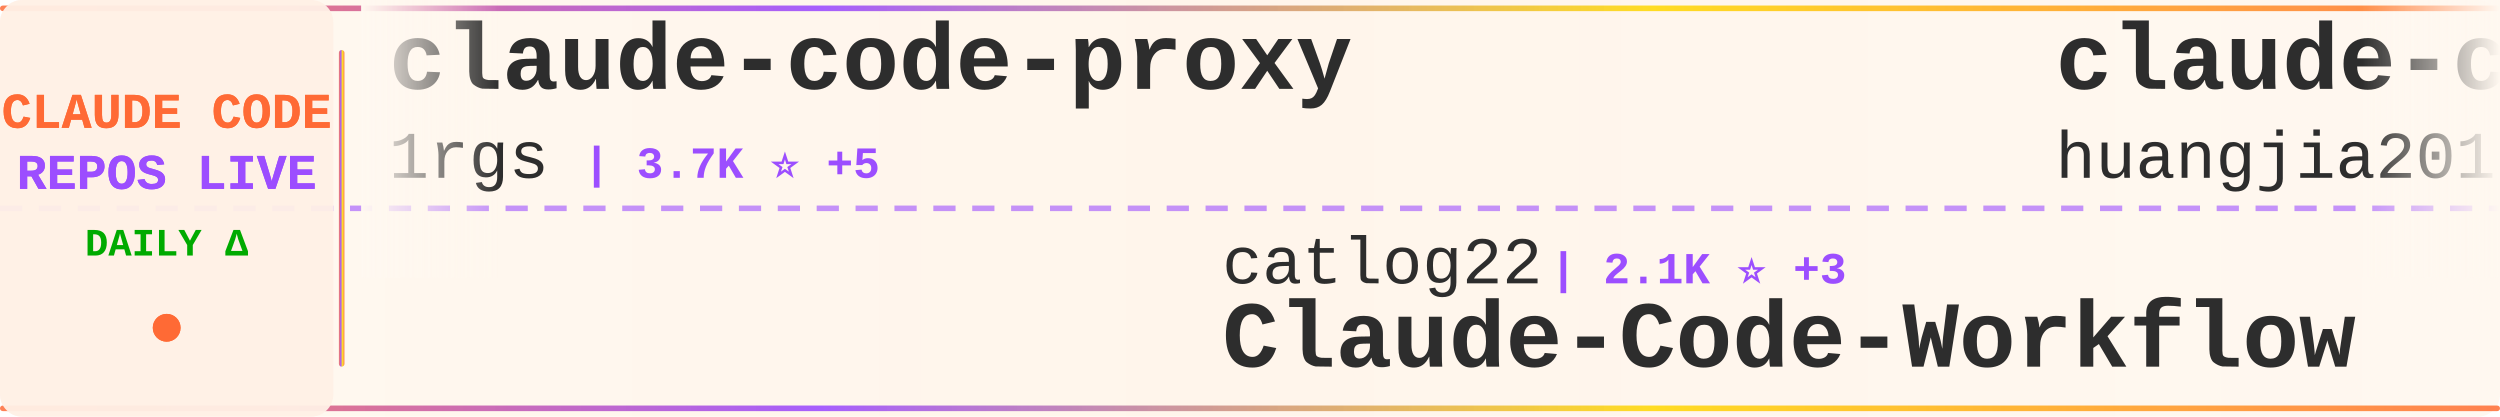
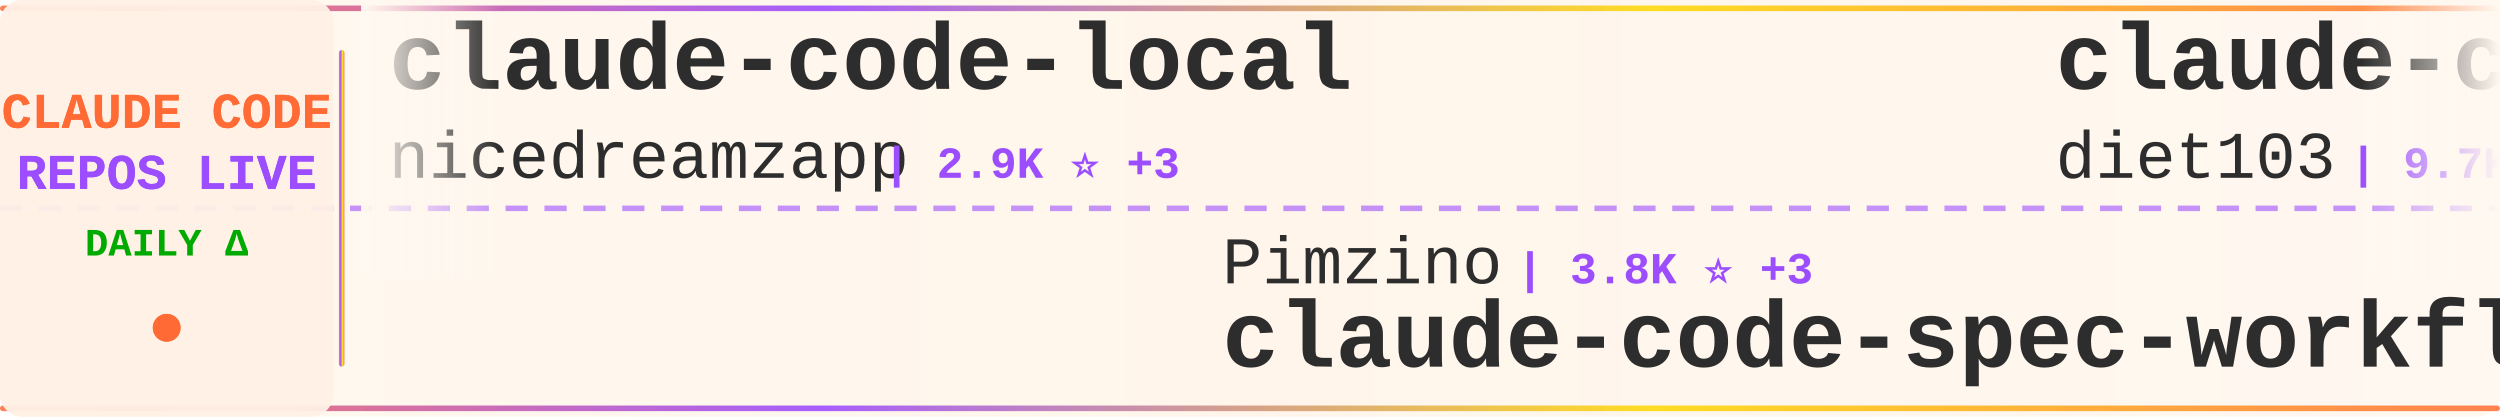
<svg xmlns="http://www.w3.org/2000/svg" width="900" height="150">
  <defs>
    <linearGradient id="tickerBg" x1="0%" y1="0%" x2="100%" y2="0%">
      <stop offset="0%" style="stop-color:#fff8f0;stop-opacity:0.98" />
      <stop offset="50%" style="stop-color:#fff5eb;stop-opacity:1" />
      <stop offset="100%" style="stop-color:#fff8f0;stop-opacity:0.98" />
    </linearGradient>
    <linearGradient id="borderGrad" x1="0%" y1="0%" x2="100%" y2="0%">
      <stop offset="0%" style="stop-color:#FF6B35;stop-opacity:0.85">
        <animate attributeName="stop-opacity" values="0.85;1;0.85" dur="2s" repeatCount="indefinite" />
      </stop>
      <stop offset="33%" style="stop-color:#9C4EFF;stop-opacity:0.9">
        <animate attributeName="stop-opacity" values="0.9;1;0.9" dur="2.2s" repeatCount="indefinite" />
      </stop>
      <stop offset="66%" style="stop-color:#FFD700;stop-opacity:0.85">
        <animate attributeName="stop-opacity" values="0.85;1;0.85" dur="1.8s" repeatCount="indefinite" />
      </stop>
      <stop offset="100%" style="stop-color:#FF6B35;stop-opacity:0.85">
        <animate attributeName="stop-opacity" values="0.85;1;0.85" dur="2s" repeatCount="indefinite" />
      </stop>
    </linearGradient>
    <filter id="textGlow">
      <feGaussianBlur stdDeviation="0.15" result="coloredBlur" />
      <feMerge>
        <feMergeNode in="coloredBlur" />
        <feMergeNode in="SourceGraphic" />
      </feMerge>
    </filter>
    <filter id="metricGlow">
      <feGaussianBlur stdDeviation="0.2" result="coloredBlur" />
      <feMerge>
        <feMergeNode in="coloredBlur" />
        <feMergeNode in="SourceGraphic" />
      </feMerge>
    </filter>
    <linearGradient id="leftFade" x1="0%" y1="0%" x2="100%" y2="0%">
      <stop offset="0%" style="stop-color:#fff8f0;stop-opacity:1" />
      <stop offset="100%" style="stop-color:#fff8f0;stop-opacity:0" />
    </linearGradient>
    <linearGradient id="rightFade" x1="0%" y1="0%" x2="100%" y2="0%">
      <stop offset="0%" style="stop-color:#fff8f0;stop-opacity:0" />
      <stop offset="100%" style="stop-color:#fff8f0;stop-opacity:1" />
    </linearGradient>
  </defs>
  <rect width="900" height="150" fill="url(#tickerBg)" rx="8" />
  <rect x="0" y="2" width="900" height="2" fill="url(#borderGrad)" rx="1" />
  <rect x="0" y="146" width="900" height="2" fill="url(#borderGrad)" rx="1" />
  <line x1="0" y1="75" x2="900" y2="75" stroke="#9C4EFF" stroke-width="2" stroke-dasharray="8 6" opacity="0.6" />
  <rect x="0" y="0" width="120" height="150" fill="#fff0e6" opacity="0.95" rx="8" />
  <text x="60" y="46" font-family="'Courier New', monospace" font-size="18" font-weight="bold" fill="#FF6B35" text-anchor="middle" filter="url(#textGlow)">
    CLAUDE CODE
  </text>
  <text x="60" y="68" font-family="'Courier New', monospace" font-size="18" font-weight="bold" fill="#9C4EFF" text-anchor="middle" filter="url(#textGlow)">
    REPOS LIVE
  </text>
  <text x="60" y="92" font-family="'Courier New', monospace" font-size="14" font-weight="bold" fill="#00aa00" text-anchor="middle">
    DAILY Δ
  </text>
  <circle cx="60" cy="118" r="5" fill="#FF6B35" filter="url(#metricGlow)">
    <animate attributeName="r" values="4;6;4" dur="1.5s" repeatCount="indefinite" />
    <animate attributeName="opacity" values="0.6;1;0.6" dur="1.5s" repeatCount="indefinite" />
  </circle>
  <rect x="122" y="18" width="2" height="114" fill="url(#borderGrad)" rx="1" />
  <clipPath id="tickerClip">
    <rect x="130" y="0" width="770" height="150" />
  </clipPath>
  <g clip-path="url(#tickerClip)">
    <g id="tickerItems">
      <animateTransform attributeName="transform" attributeType="XML" type="translate" from="0 0" to="-3000 0" dur="54s" repeatCount="indefinite" />
      <g transform="translate(0, 0)">
-         <text x="140" y="32" font-family="'Courier New', monospace" font-size="34" font-weight="bold" fill="#2d2d2d">claude-code-proxy</text>
-         <text x="140" y="64" font-family="'Courier New', monospace" font-size="24" font-weight="normal" fill="#2d2d2d" opacity="1.0">1rgs</text>
-         <text x="210" y="64" font-family="'Courier New', monospace" font-size="16" font-weight="bold" fill="#9C4EFF"> | 3.7K ⭐ +5</text>
+         <text x="140" y="32" font-family="'Courier New', monospace" font-size="34" font-weight="bold" fill="#2d2d2d">claude-code-local</text>
+         <text x="140" y="64" font-family="'Courier New', monospace" font-size="24" font-weight="normal" fill="#2d2d2d" opacity="1.0">nicedreamzapp</text>
+         <text x="318" y="64" font-family="'Courier New', monospace" font-size="16" font-weight="bold" fill="#9C4EFF"> | 2.9K ⭐ +3</text>
      </g>
      <g transform="translate(300, 0)">
-         <text x="140" y="102" font-family="'Courier New', monospace" font-size="24" font-weight="normal" fill="#2d2d2d" opacity="1.0">catlog22</text>
-         <text x="258" y="102" font-family="'Courier New', monospace" font-size="16" font-weight="bold" fill="#9C4EFF"> | 2.1K ⭐ +3</text>
-         <text x="140" y="132" font-family="'Courier New', monospace" font-size="34" font-weight="bold" fill="#2d2d2d">Claude-Code-Workflow</text>
+         <text x="140" y="102" font-family="'Courier New', monospace" font-size="24" font-weight="normal" fill="#2d2d2d" opacity="1.0">Pimzino</text>
+         <text x="246" y="102" font-family="'Courier New', monospace" font-size="16" font-weight="bold" fill="#9C4EFF"> | 3.8K ⭐ +3</text>
+         <text x="140" y="132" font-family="'Courier New', monospace" font-size="34" font-weight="bold" fill="#2d2d2d">claude-code-spec-workflo...</text>
      </g>
      <g transform="translate(600, 0)">
-         <text x="140" y="32" font-family="'Courier New', monospace" font-size="34" font-weight="bold" fill="#2d2d2d">claude-code-engineering</text>
-         <text x="140" y="64" font-family="'Courier New', monospace" font-size="24" font-weight="normal" fill="#2d2d2d" opacity="1.0">huangjia2019</text>
-         <text x="306" y="64" font-family="'Courier New', monospace" font-size="16" font-weight="bold" fill="#9C4EFF"> | 905 ⭐ +6</text>
+         <text x="140" y="32" font-family="'Courier New', monospace" font-size="34" font-weight="bold" fill="#2d2d2d">claude-code-infrastructu...</text>
+         <text x="140" y="64" font-family="'Courier New', monospace" font-size="24" font-weight="normal" fill="#2d2d2d" opacity="1.0">diet103</text>
+         <text x="246" y="64" font-family="'Courier New', monospace" font-size="16" font-weight="bold" fill="#9C4EFF"> | 9.7K ⭐ +4</text>
      </g>
      <g transform="translate(900, 0)">
-         <text x="140" y="102" font-family="'Courier New', monospace" font-size="24" font-weight="normal" fill="#2d2d2d" opacity="1.0">fazxes</text>
-         <text x="234" y="102" font-family="'Courier New', monospace" font-size="16" font-weight="bold" fill="#9C4EFF"> | 222 ⭐</text>
-         <text x="140" y="132" font-family="'Courier New', monospace" font-size="34" font-weight="bold" fill="#2d2d2d">Claude-code</text>
+         <text x="140" y="102" font-family="'Courier New', monospace" font-size="24" font-weight="normal" fill="#2d2d2d" opacity="1.0">KPR111</text>
+         <text x="234" y="102" font-family="'Courier New', monospace" font-size="16" font-weight="bold" fill="#9C4EFF"> | 18 ⭐</text>
+         <text x="140" y="132" font-family="'Courier New', monospace" font-size="34" font-weight="bold" fill="#2d2d2d">Claude-Code</text>
      </g>
      <g transform="translate(1200, 0)">
-         <text x="140" y="32" font-family="'Courier New', monospace" font-size="34" font-weight="bold" fill="#2d2d2d">claude-code-settings</text>
-         <text x="140" y="64" font-family="'Courier New', monospace" font-size="24" font-weight="normal" fill="#2d2d2d" opacity="1.0">feiskyer</text>
-         <text x="258" y="64" font-family="'Courier New', monospace" font-size="16" font-weight="bold" fill="#9C4EFF"> | 1.6K ⭐</text>
+         <text x="140" y="32" font-family="'Courier New', monospace" font-size="34" font-weight="bold" fill="#2d2d2d">claude-code-cli</text>
+         <text x="140" y="64" font-family="'Courier New', monospace" font-size="24" font-weight="normal" fill="#2d2d2d" opacity="1.0">huangserva</text>
+         <text x="282" y="64" font-family="'Courier New', monospace" font-size="16" font-weight="bold" fill="#9C4EFF"> | 613 ⭐ +1</text>
      </g>
      <g transform="translate(1500, 0)">
-         <text x="140" y="102" font-family="'Courier New', monospace" font-size="24" font-weight="normal" fill="#2d2d2d" opacity="1.0">rohitg00</text>
-         <text x="258" y="102" font-family="'Courier New', monospace" font-size="16" font-weight="bold" fill="#9C4EFF"> | 2.2K ⭐ +9</text>
-         <text x="140" y="132" font-family="'Courier New', monospace" font-size="34" font-weight="bold" fill="#2d2d2d">awesome-claude-code-tool...</text>
-       </g>
-       <g transform="translate(1800, 0)">
-         <text x="140" y="32" font-family="'Courier New', monospace" font-size="34" font-weight="bold" fill="#2d2d2d">claude-code-sourcemap</text>
-         <text x="140" y="64" font-family="'Courier New', monospace" font-size="24" font-weight="normal" fill="#2d2d2d" opacity="1.0">ChinaSiro</text>
-         <text x="270" y="64" font-family="'Courier New', monospace" font-size="16" font-weight="bold" fill="#9C4EFF"> | 9.5K ⭐ +2</text>
-       </g>
-       <g transform="translate(2100, 0)">
-         <text x="140" y="102" font-family="'Courier New', monospace" font-size="24" font-weight="normal" fill="#2d2d2d" opacity="1.0">jeremylongshore</text>
-         <text x="342" y="102" font-family="'Courier New', monospace" font-size="16" font-weight="bold" fill="#9C4EFF"> | 2.5K ⭐ +7</text>
-         <text x="140" y="132" font-family="'Courier New', monospace" font-size="34" font-weight="bold" fill="#2d2d2d">claude-code-plugins-plus...</text>
-       </g>
-       <g transform="translate(2400, 0)">
-         <text x="140" y="32" font-family="'Courier New', monospace" font-size="34" font-weight="bold" fill="#2d2d2d">learn-claude-code</text>
-         <text x="140" y="64" font-family="'Courier New', monospace" font-size="24" font-weight="normal" fill="#2d2d2d" opacity="1.0">shareAI-lab</text>
-         <text x="294" y="64" font-family="'Courier New', monospace" font-size="16" font-weight="bold" fill="#9C4EFF"> | 69.1K ⭐ +219</text>
-       </g>
-       <g transform="translate(2700, 0)">
        <text x="140" y="102" font-family="'Courier New', monospace" font-size="24" font-weight="normal" fill="#2d2d2d" opacity="1.0">disler</text>
        <text x="234" y="102" font-family="'Courier New', monospace" font-size="16" font-weight="bold" fill="#9C4EFF"> | 3.8K ⭐ +9</text>
        <text x="140" y="132" font-family="'Courier New', monospace" font-size="34" font-weight="bold" fill="#2d2d2d">claude-code-hooks-master...</text>
      </g>
+       <g transform="translate(1800, 0)">
+         <text x="140" y="32" font-family="'Courier New', monospace" font-size="34" font-weight="bold" fill="#2d2d2d">ECC</text>
+         <text x="140" y="64" font-family="'Courier New', monospace" font-size="24" font-weight="normal" fill="#2d2d2d" opacity="1.0">affaan-m</text>
+         <text x="258" y="64" font-family="'Courier New', monospace" font-size="16" font-weight="bold" fill="#9C4EFF"> | 223.7K ⭐ +470</text>
+       </g>
+       <g transform="translate(2100, 0)">
+         <text x="140" y="102" font-family="'Courier New', monospace" font-size="24" font-weight="normal" fill="#2d2d2d" opacity="1.0">lintsinghua</text>
+         <text x="294" y="102" font-family="'Courier New', monospace" font-size="16" font-weight="bold" fill="#9C4EFF"> | 3.8K ⭐ +19</text>
+         <text x="140" y="132" font-family="'Courier New', monospace" font-size="34" font-weight="bold" fill="#2d2d2d">claude-code-book</text>
+       </g>
+       <g transform="translate(2400, 0)">
+         <text x="140" y="32" font-family="'Courier New', monospace" font-size="34" font-weight="bold" fill="#2d2d2d">claude-code-reverse</text>
+         <text x="140" y="64" font-family="'Courier New', monospace" font-size="24" font-weight="normal" fill="#2d2d2d" opacity="1.0">Yuyz0112</text>
+         <text x="258" y="64" font-family="'Courier New', monospace" font-size="16" font-weight="bold" fill="#9C4EFF"> | 2.4K ⭐ +3</text>
+       </g>
+       <g transform="translate(2700, 0)">
+         <text x="140" y="102" font-family="'Courier New', monospace" font-size="24" font-weight="normal" fill="#2d2d2d" opacity="1.0">anthropics</text>
+         <text x="282" y="102" font-family="'Courier New', monospace" font-size="16" font-weight="bold" fill="#9C4EFF"> | 8.2K ⭐ +13</text>
+         <text x="140" y="132" font-family="'Courier New', monospace" font-size="34" font-weight="bold" fill="#2d2d2d">claude-code-action</text>
+       </g>
      <g transform="translate(3000, 0)">
-         <text x="140" y="32" font-family="'Courier New', monospace" font-size="34" font-weight="bold" fill="#2d2d2d">claude-code-proxy</text>
-         <text x="140" y="64" font-family="'Courier New', monospace" font-size="24" font-weight="normal" fill="#2d2d2d" opacity="1.0">1rgs</text>
-         <text x="210" y="64" font-family="'Courier New', monospace" font-size="16" font-weight="bold" fill="#9C4EFF"> | 3.7K ⭐ +5</text>
+         <text x="140" y="32" font-family="'Courier New', monospace" font-size="34" font-weight="bold" fill="#2d2d2d">claude-code-local</text>
+         <text x="140" y="64" font-family="'Courier New', monospace" font-size="24" font-weight="normal" fill="#2d2d2d" opacity="1.0">nicedreamzapp</text>
+         <text x="318" y="64" font-family="'Courier New', monospace" font-size="16" font-weight="bold" fill="#9C4EFF"> | 2.9K ⭐ +3</text>
      </g>
      <g transform="translate(3300, 0)">
-         <text x="140" y="102" font-family="'Courier New', monospace" font-size="24" font-weight="normal" fill="#2d2d2d" opacity="1.0">catlog22</text>
-         <text x="258" y="102" font-family="'Courier New', monospace" font-size="16" font-weight="bold" fill="#9C4EFF"> | 2.1K ⭐ +3</text>
-         <text x="140" y="132" font-family="'Courier New', monospace" font-size="34" font-weight="bold" fill="#2d2d2d">Claude-Code-Workflow</text>
+         <text x="140" y="102" font-family="'Courier New', monospace" font-size="24" font-weight="normal" fill="#2d2d2d" opacity="1.0">Pimzino</text>
+         <text x="246" y="102" font-family="'Courier New', monospace" font-size="16" font-weight="bold" fill="#9C4EFF"> | 3.8K ⭐ +3</text>
+         <text x="140" y="132" font-family="'Courier New', monospace" font-size="34" font-weight="bold" fill="#2d2d2d">claude-code-spec-workflo...</text>
      </g>
      <g transform="translate(3600, 0)">
-         <text x="140" y="32" font-family="'Courier New', monospace" font-size="34" font-weight="bold" fill="#2d2d2d">claude-code-engineering</text>
-         <text x="140" y="64" font-family="'Courier New', monospace" font-size="24" font-weight="normal" fill="#2d2d2d" opacity="1.0">huangjia2019</text>
-         <text x="306" y="64" font-family="'Courier New', monospace" font-size="16" font-weight="bold" fill="#9C4EFF"> | 905 ⭐ +6</text>
+         <text x="140" y="32" font-family="'Courier New', monospace" font-size="34" font-weight="bold" fill="#2d2d2d">claude-code-infrastructu...</text>
+         <text x="140" y="64" font-family="'Courier New', monospace" font-size="24" font-weight="normal" fill="#2d2d2d" opacity="1.0">diet103</text>
+         <text x="246" y="64" font-family="'Courier New', monospace" font-size="16" font-weight="bold" fill="#9C4EFF"> | 9.7K ⭐ +4</text>
      </g>
      <g transform="translate(3900, 0)">
-         <text x="140" y="102" font-family="'Courier New', monospace" font-size="24" font-weight="normal" fill="#2d2d2d" opacity="1.0">fazxes</text>
-         <text x="234" y="102" font-family="'Courier New', monospace" font-size="16" font-weight="bold" fill="#9C4EFF"> | 222 ⭐</text>
-         <text x="140" y="132" font-family="'Courier New', monospace" font-size="34" font-weight="bold" fill="#2d2d2d">Claude-code</text>
+         <text x="140" y="102" font-family="'Courier New', monospace" font-size="24" font-weight="normal" fill="#2d2d2d" opacity="1.0">KPR111</text>
+         <text x="234" y="102" font-family="'Courier New', monospace" font-size="16" font-weight="bold" fill="#9C4EFF"> | 18 ⭐</text>
+         <text x="140" y="132" font-family="'Courier New', monospace" font-size="34" font-weight="bold" fill="#2d2d2d">Claude-Code</text>
      </g>
    </g>
  </g>
  <rect x="130" y="0" width="50" height="100" fill="url(#leftFade)" />
  <rect x="850" y="0" width="50" height="100" fill="url(#rightFade)" />
</svg>
